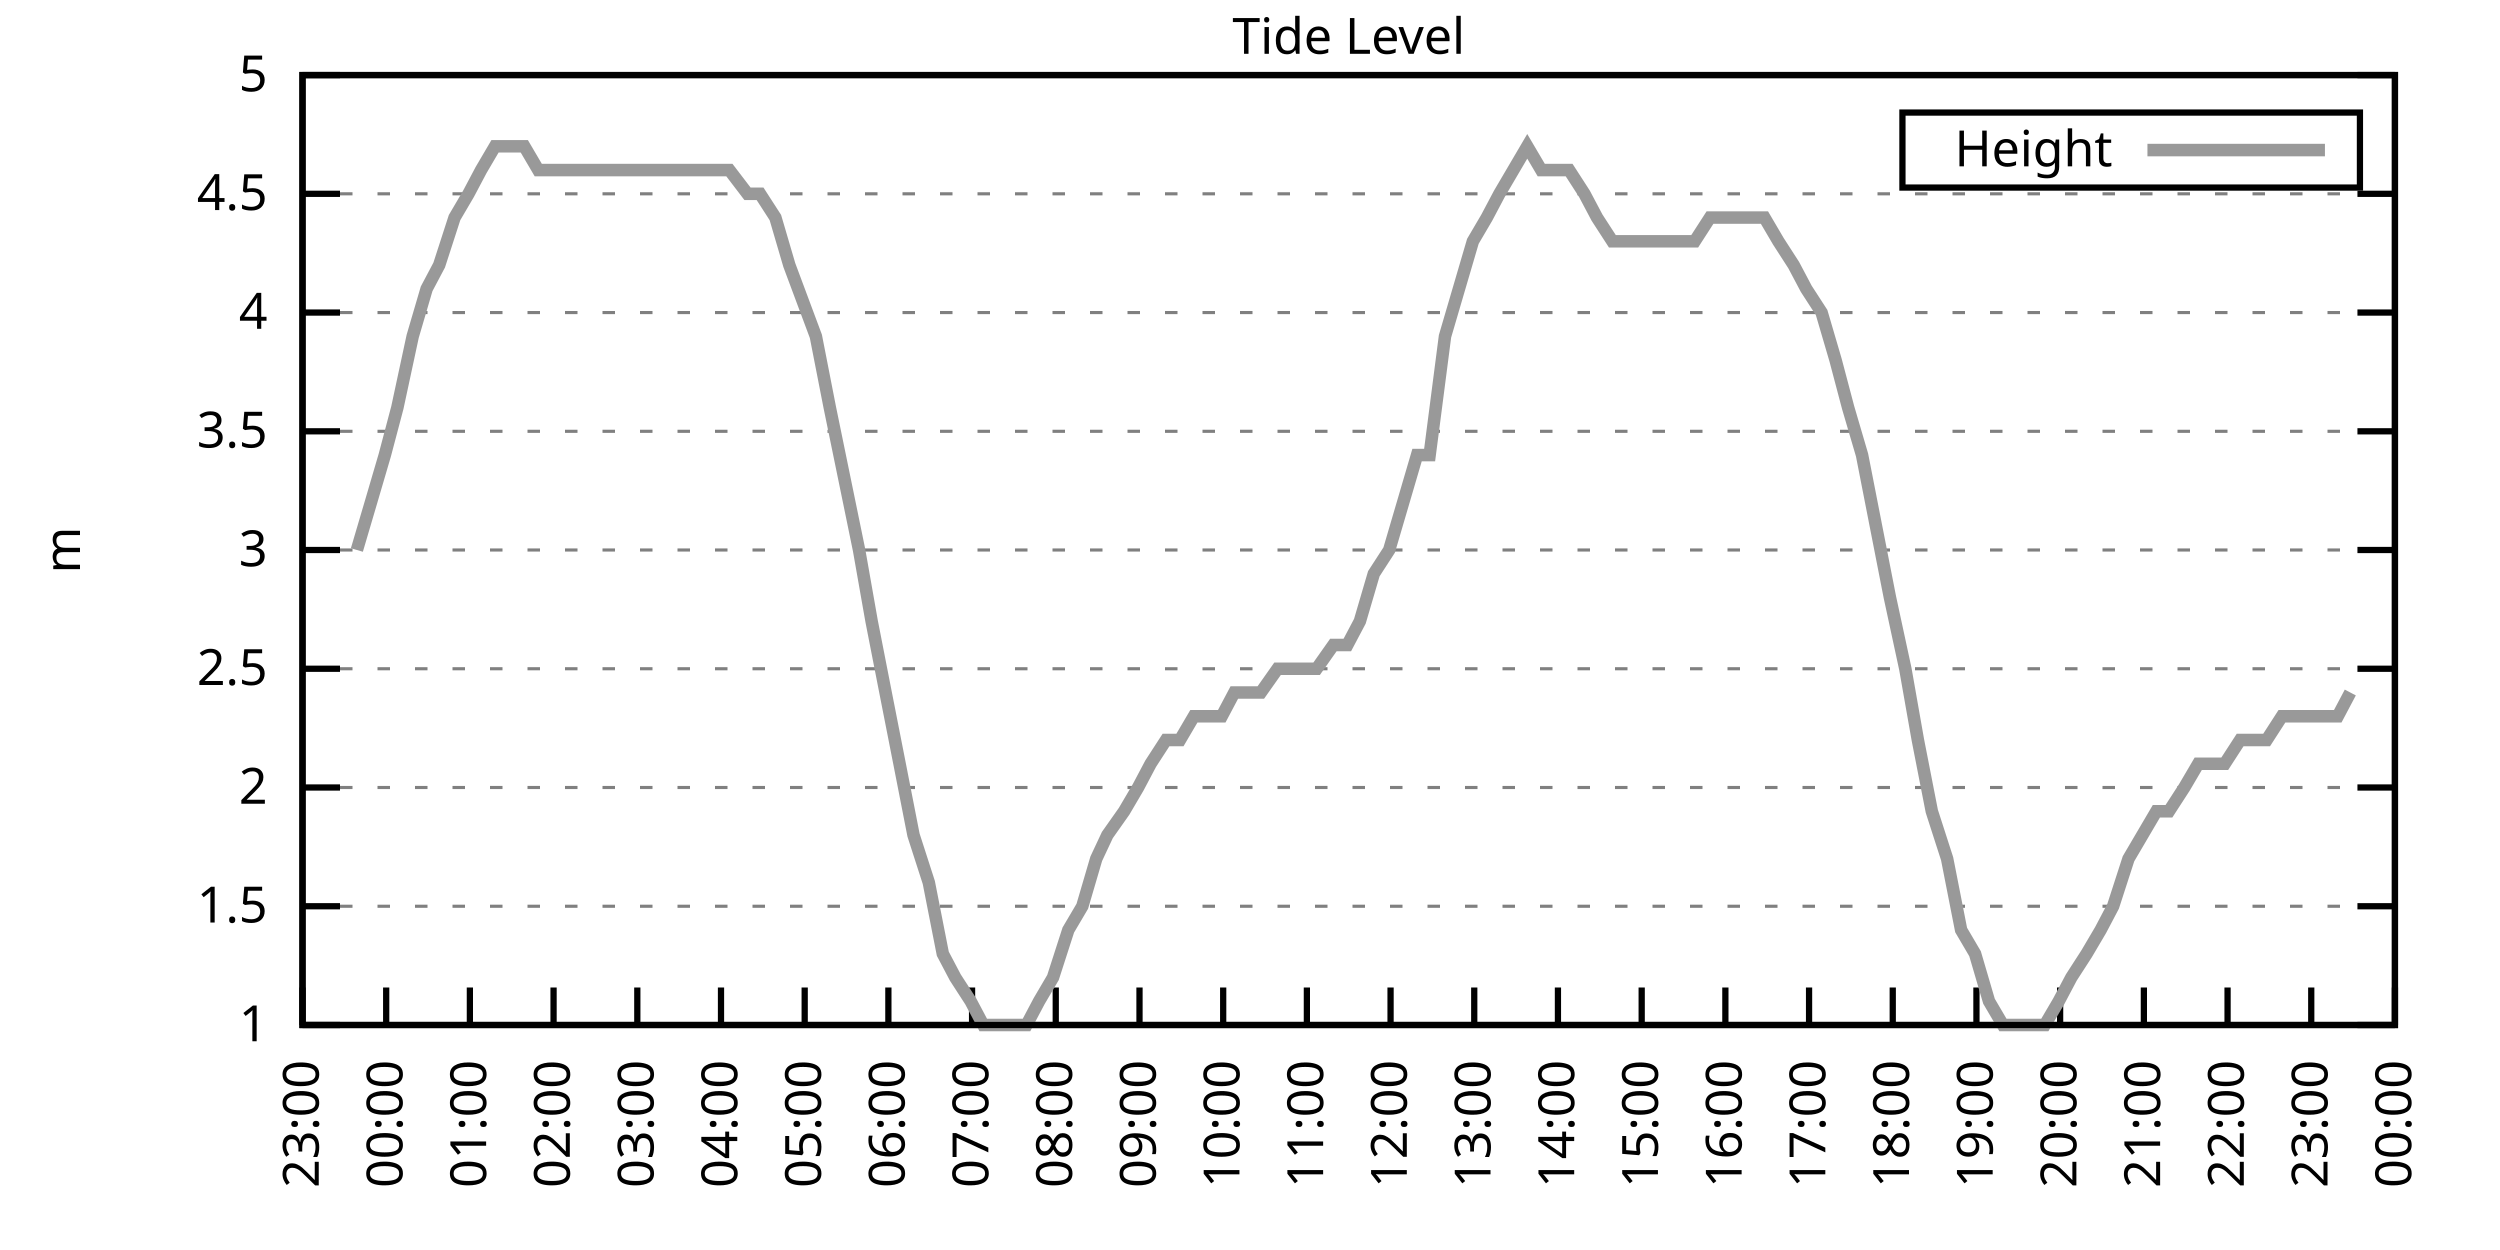
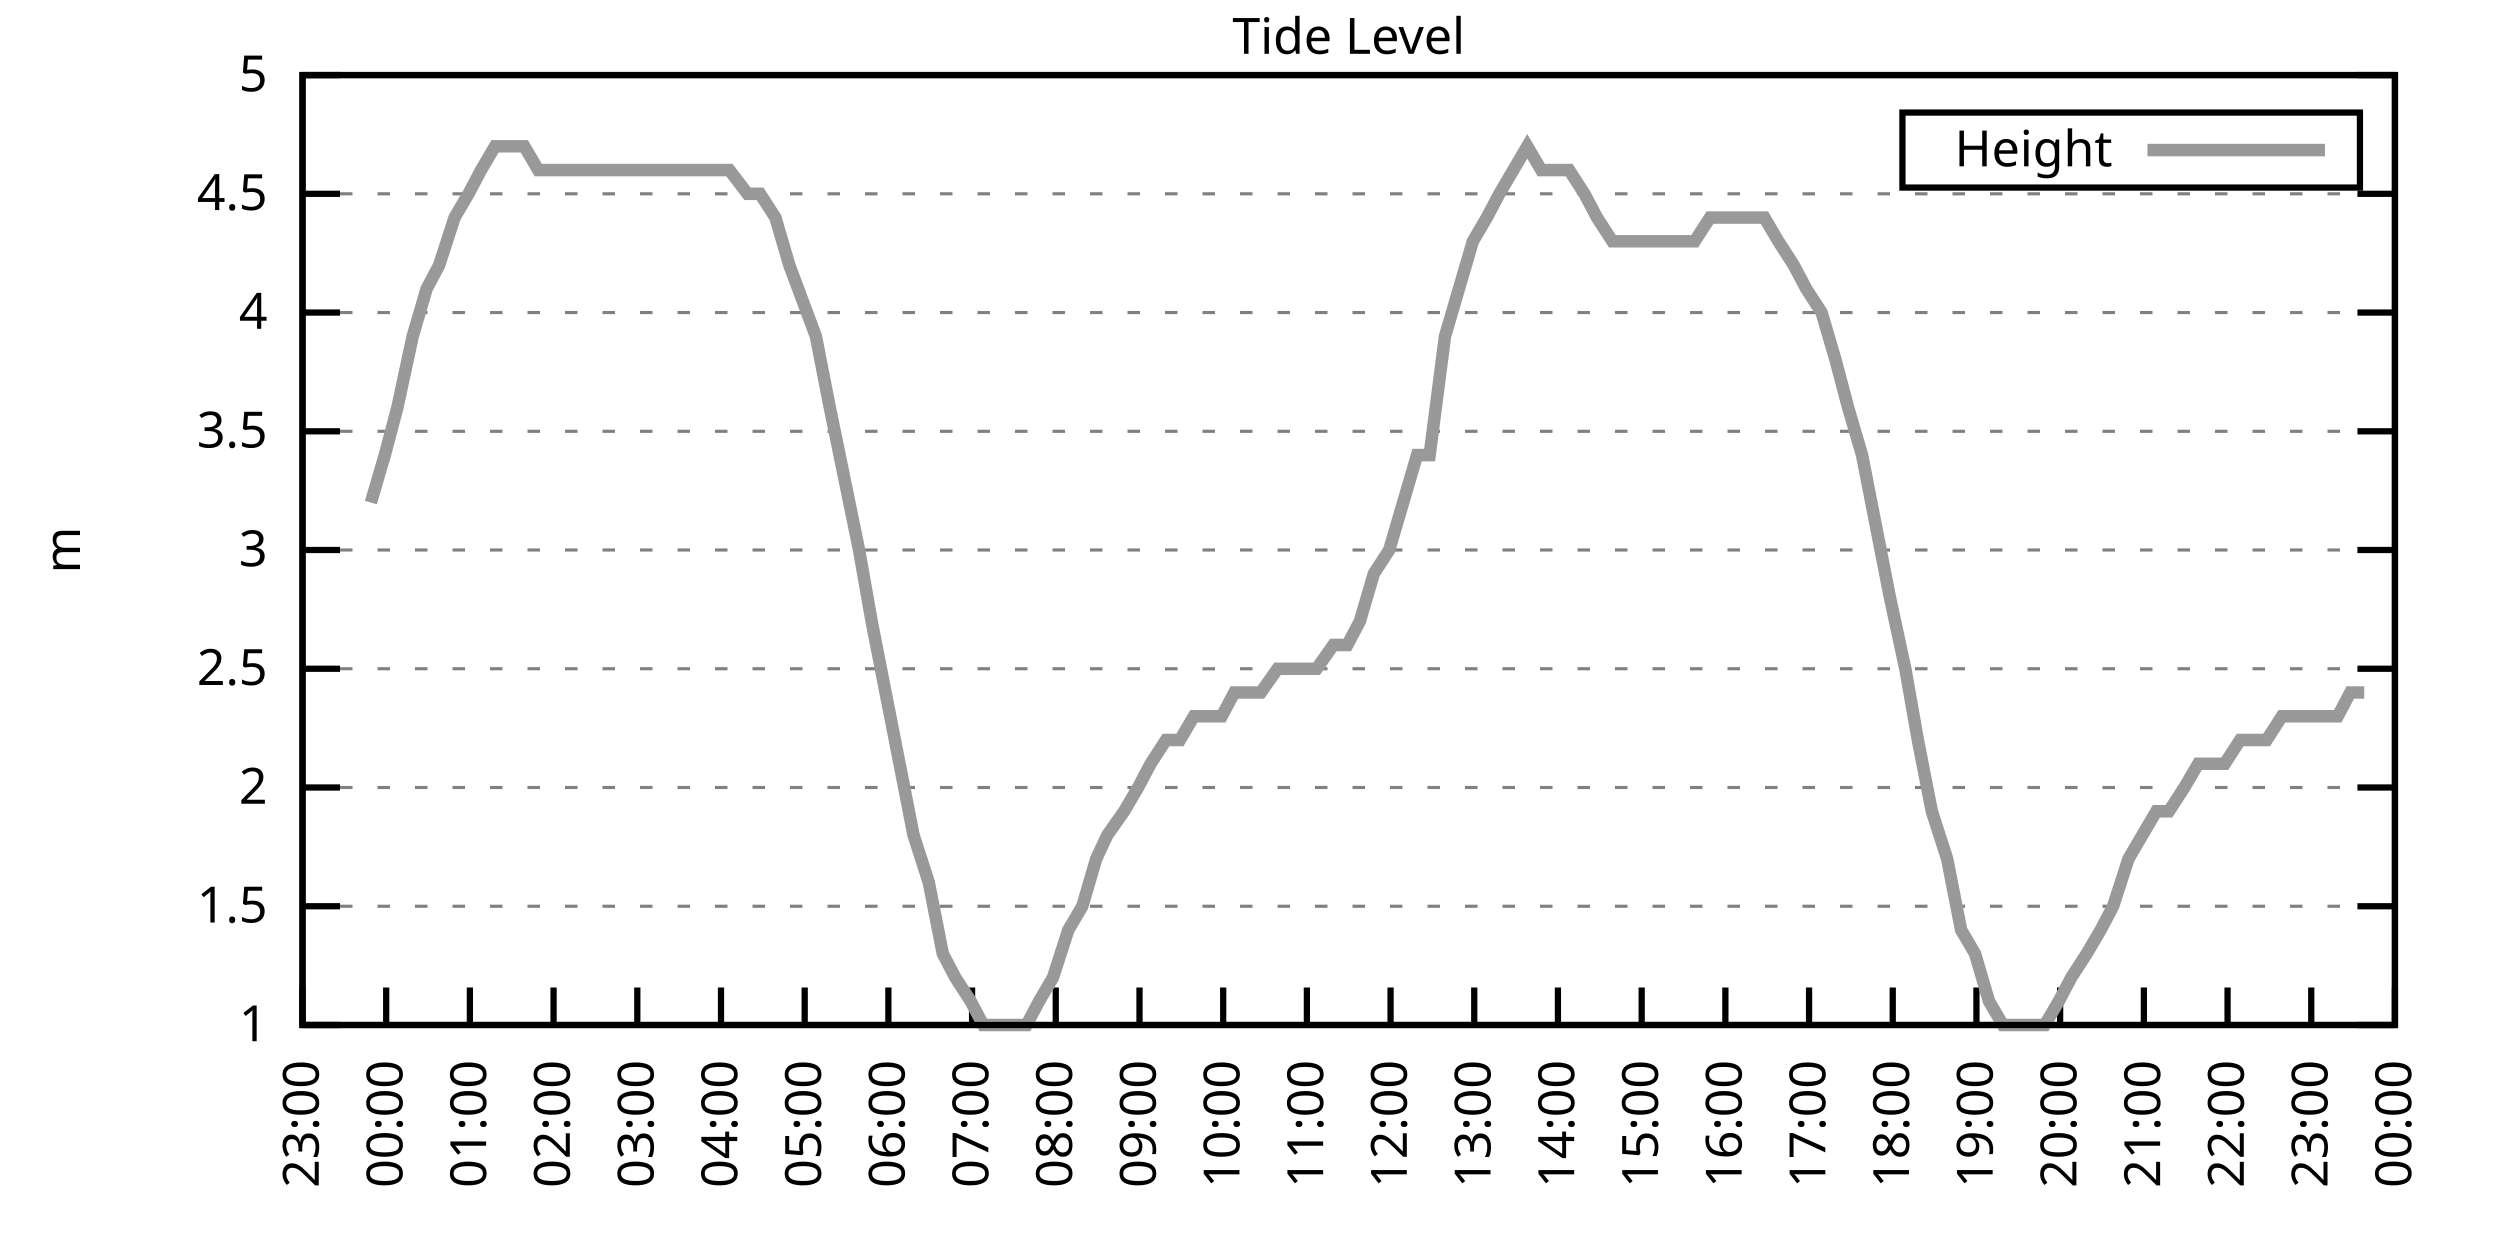
<svg xmlns="http://www.w3.org/2000/svg" xmlns:xlink="http://www.w3.org/1999/xlink" width="400" height="200" viewBox="0 0 400 200">
  <g id="gnuplot_canvas">
    <rect x="0" y="0" width="400" height="200" fill="none" />
    <defs>
      <circle id="gpDot" r="0.5" stroke-width="0.5" stroke="currentColor" />
      <path id="gpPt0" stroke-width="0.333" stroke="currentColor" d="M-1,0 h2 M0,-1 v2" />
      <path id="gpPt1" stroke-width="0.333" stroke="currentColor" d="M-1,-1 L1,1 M1,-1 L-1,1" />
      <path id="gpPt2" stroke-width="0.333" stroke="currentColor" d="M-1,0 L1,0 M0,-1 L0,1 M-1,-1 L1,1 M-1,1 L1,-1" />
      <rect id="gpPt3" stroke-width="0.333" stroke="currentColor" x="-1" y="-1" width="2" height="2" />
      <rect id="gpPt4" stroke-width="0.333" stroke="currentColor" fill="currentColor" x="-1" y="-1" width="2" height="2" />
      <circle id="gpPt5" stroke-width="0.333" stroke="currentColor" cx="0" cy="0" r="1" />
      <use xlink:href="#gpPt5" id="gpPt6" fill="currentColor" stroke="none" />
      <path id="gpPt7" stroke-width="0.333" stroke="currentColor" d="M0,-1.33 L-1.33,0.67 L1.33,0.67 z" />
      <use xlink:href="#gpPt7" id="gpPt8" fill="currentColor" stroke="none" />
      <use xlink:href="#gpPt7" id="gpPt9" stroke="currentColor" transform="rotate(180)" />
      <use xlink:href="#gpPt9" id="gpPt10" fill="currentColor" stroke="none" />
      <use xlink:href="#gpPt3" id="gpPt11" stroke="currentColor" transform="rotate(45)" />
      <use xlink:href="#gpPt11" id="gpPt12" fill="currentColor" stroke="none" />
      <path id="gpPt13" stroke-width="0.333" stroke="currentColor" d="M0,1.330 L1.265,0.411 L0.782,-1.067 L-0.782,-1.076 L-1.265,0.411 z" />
      <use xlink:href="#gpPt13" id="gpPt14" fill="currentColor" stroke="none" />
      <filter id="textbox" filterUnits="objectBoundingBox" x="0" y="0" height="1" width="1">
        <feFlood flood-color="white" flood-opacity="1" result="bgnd" />
        <feComposite in="SourceGraphic" in2="bgnd" operator="atop" />
      </filter>
      <filter id="greybox" filterUnits="objectBoundingBox" x="0" y="0" height="1" width="1">
        <feFlood flood-color="lightgrey" flood-opacity="1" result="grey" />
        <feComposite in="SourceGraphic" in2="grey" operator="atop" />
      </filter>
    </defs>
    <g fill="none" color="white" stroke="currentColor" stroke-width="1.00" stroke-linecap="butt" stroke-linejoin="miter">
</g>
    <g fill="none" color="black" stroke="currentColor" stroke-width="1.00" stroke-linecap="butt" stroke-linejoin="miter">
      <g stroke="none" shape-rendering="crispEdges">
        <polygon fill="rgb(255, 255, 255)" points="48.40,164.00 383.18,164.00 383.18,12.02 48.40,12.02 " />
      </g>
    </g>
    <g fill="none" color="black" stroke="currentColor" stroke-width="1.00" stroke-linecap="butt" stroke-linejoin="miter">
</g>
    <g fill="none" color="black" stroke="black" stroke-width="0.50" stroke-linecap="butt" stroke-linejoin="miter">
</g>
    <g fill="none" color="gray" stroke="currentColor" stroke-width="0.50" stroke-linecap="butt" stroke-linejoin="miter">
      <path stroke="gray" stroke-dasharray="2,4" class="gridline" d="M48.40,164.00 L383.19,164.00  " />
    </g>
    <g fill="none" color="gray" stroke="gray" stroke-width="1.00" stroke-linecap="butt" stroke-linejoin="miter">
</g>
    <g fill="none" color="black" stroke="currentColor" stroke-width="1.00" stroke-linecap="butt" stroke-linejoin="miter">
      <path stroke="black" d="M48.40,164.00 L54.40,164.00 M383.19,164.00 L377.19,164.00  " />
      <g transform="translate(42.80,166.60)" stroke="none" fill="black" font-family="Sans" font-size="8.00" text-anchor="end">
        <text>
          <tspan font-family="Sans"> 1</tspan>
        </text>
      </g>
    </g>
    <g fill="none" color="black" stroke="currentColor" stroke-width="1.00" stroke-linecap="butt" stroke-linejoin="miter">
</g>
    <g fill="none" color="black" stroke="black" stroke-width="0.50" stroke-linecap="butt" stroke-linejoin="miter">
</g>
    <g fill="none" color="gray" stroke="currentColor" stroke-width="0.50" stroke-linecap="butt" stroke-linejoin="miter">
      <path stroke="gray" stroke-dasharray="2,4" class="gridline" d="M48.40,145.00 L383.19,145.00  " />
    </g>
    <g fill="none" color="gray" stroke="gray" stroke-width="1.00" stroke-linecap="butt" stroke-linejoin="miter">
</g>
    <g fill="none" color="black" stroke="currentColor" stroke-width="1.00" stroke-linecap="butt" stroke-linejoin="miter">
      <path stroke="black" d="M48.40,145.00 L54.40,145.00 M383.19,145.00 L377.19,145.00  " />
      <g transform="translate(42.80,147.60)" stroke="none" fill="black" font-family="Sans" font-size="8.00" text-anchor="end">
        <text>
          <tspan font-family="Sans"> 1.5</tspan>
        </text>
      </g>
    </g>
    <g fill="none" color="black" stroke="currentColor" stroke-width="1.00" stroke-linecap="butt" stroke-linejoin="miter">
</g>
    <g fill="none" color="black" stroke="black" stroke-width="0.50" stroke-linecap="butt" stroke-linejoin="miter">
</g>
    <g fill="none" color="gray" stroke="currentColor" stroke-width="0.50" stroke-linecap="butt" stroke-linejoin="miter">
      <path stroke="gray" stroke-dasharray="2,4" class="gridline" d="M48.40,126.00 L383.19,126.00  " />
    </g>
    <g fill="none" color="gray" stroke="gray" stroke-width="1.00" stroke-linecap="butt" stroke-linejoin="miter">
</g>
    <g fill="none" color="black" stroke="currentColor" stroke-width="1.00" stroke-linecap="butt" stroke-linejoin="miter">
      <path stroke="black" d="M48.40,126.00 L54.40,126.00 M383.19,126.00 L377.19,126.00  " />
      <g transform="translate(42.80,128.60)" stroke="none" fill="black" font-family="Sans" font-size="8.00" text-anchor="end">
        <text>
          <tspan font-family="Sans"> 2</tspan>
        </text>
      </g>
    </g>
    <g fill="none" color="black" stroke="currentColor" stroke-width="1.00" stroke-linecap="butt" stroke-linejoin="miter">
</g>
    <g fill="none" color="black" stroke="black" stroke-width="0.50" stroke-linecap="butt" stroke-linejoin="miter">
</g>
    <g fill="none" color="gray" stroke="currentColor" stroke-width="0.50" stroke-linecap="butt" stroke-linejoin="miter">
      <path stroke="gray" stroke-dasharray="2,4" class="gridline" d="M48.40,107.00 L383.19,107.00  " />
    </g>
    <g fill="none" color="gray" stroke="gray" stroke-width="1.00" stroke-linecap="butt" stroke-linejoin="miter">
</g>
    <g fill="none" color="black" stroke="currentColor" stroke-width="1.00" stroke-linecap="butt" stroke-linejoin="miter">
      <path stroke="black" d="M48.40,107.00 L54.40,107.00 M383.19,107.00 L377.19,107.00  " />
      <g transform="translate(42.80,109.60)" stroke="none" fill="black" font-family="Sans" font-size="8.00" text-anchor="end">
        <text>
          <tspan font-family="Sans"> 2.5</tspan>
        </text>
      </g>
    </g>
    <g fill="none" color="black" stroke="currentColor" stroke-width="1.00" stroke-linecap="butt" stroke-linejoin="miter">
</g>
    <g fill="none" color="black" stroke="black" stroke-width="0.50" stroke-linecap="butt" stroke-linejoin="miter">
</g>
    <g fill="none" color="gray" stroke="currentColor" stroke-width="0.50" stroke-linecap="butt" stroke-linejoin="miter">
      <path stroke="gray" stroke-dasharray="2,4" class="gridline" d="M48.40,88.00 L383.19,88.00  " />
    </g>
    <g fill="none" color="gray" stroke="gray" stroke-width="1.00" stroke-linecap="butt" stroke-linejoin="miter">
</g>
    <g fill="none" color="black" stroke="currentColor" stroke-width="1.00" stroke-linecap="butt" stroke-linejoin="miter">
      <path stroke="black" d="M48.40,88.00 L54.40,88.00 M383.19,88.00 L377.19,88.00  " />
      <g transform="translate(42.80,90.60)" stroke="none" fill="black" font-family="Sans" font-size="8.00" text-anchor="end">
        <text>
          <tspan font-family="Sans"> 3</tspan>
        </text>
      </g>
    </g>
    <g fill="none" color="black" stroke="currentColor" stroke-width="1.00" stroke-linecap="butt" stroke-linejoin="miter">
</g>
    <g fill="none" color="black" stroke="black" stroke-width="0.50" stroke-linecap="butt" stroke-linejoin="miter">
</g>
    <g fill="none" color="gray" stroke="currentColor" stroke-width="0.50" stroke-linecap="butt" stroke-linejoin="miter">
      <path stroke="gray" stroke-dasharray="2,4" class="gridline" d="M48.40,69.01 L383.19,69.01  " />
    </g>
    <g fill="none" color="gray" stroke="gray" stroke-width="1.00" stroke-linecap="butt" stroke-linejoin="miter">
</g>
    <g fill="none" color="black" stroke="currentColor" stroke-width="1.00" stroke-linecap="butt" stroke-linejoin="miter">
      <path stroke="black" d="M48.40,69.01 L54.40,69.01 M383.19,69.01 L377.19,69.01  " />
      <g transform="translate(42.80,71.61)" stroke="none" fill="black" font-family="Sans" font-size="8.00" text-anchor="end">
        <text>
          <tspan font-family="Sans"> 3.5</tspan>
        </text>
      </g>
    </g>
    <g fill="none" color="black" stroke="currentColor" stroke-width="1.00" stroke-linecap="butt" stroke-linejoin="miter">
</g>
    <g fill="none" color="black" stroke="black" stroke-width="0.50" stroke-linecap="butt" stroke-linejoin="miter">
</g>
    <g fill="none" color="gray" stroke="currentColor" stroke-width="0.50" stroke-linecap="butt" stroke-linejoin="miter">
      <path stroke="gray" stroke-dasharray="2,4" class="gridline" d="M48.40,50.01 L383.19,50.01  " />
    </g>
    <g fill="none" color="gray" stroke="gray" stroke-width="1.00" stroke-linecap="butt" stroke-linejoin="miter">
</g>
    <g fill="none" color="black" stroke="currentColor" stroke-width="1.00" stroke-linecap="butt" stroke-linejoin="miter">
      <path stroke="black" d="M48.40,50.01 L54.40,50.01 M383.19,50.01 L377.19,50.01  " />
      <g transform="translate(42.80,52.61)" stroke="none" fill="black" font-family="Sans" font-size="8.00" text-anchor="end">
        <text>
          <tspan font-family="Sans"> 4</tspan>
        </text>
      </g>
    </g>
    <g fill="none" color="black" stroke="currentColor" stroke-width="1.00" stroke-linecap="butt" stroke-linejoin="miter">
</g>
    <g fill="none" color="black" stroke="black" stroke-width="0.50" stroke-linecap="butt" stroke-linejoin="miter">
</g>
    <g fill="none" color="gray" stroke="currentColor" stroke-width="0.50" stroke-linecap="butt" stroke-linejoin="miter">
      <path stroke="gray" stroke-dasharray="2,4" class="gridline" d="M48.40,31.01 L383.19,31.01  " />
    </g>
    <g fill="none" color="gray" stroke="gray" stroke-width="1.00" stroke-linecap="butt" stroke-linejoin="miter">
</g>
    <g fill="none" color="black" stroke="currentColor" stroke-width="1.00" stroke-linecap="butt" stroke-linejoin="miter">
      <path stroke="black" d="M48.40,31.01 L54.40,31.01 M383.19,31.01 L377.19,31.01  " />
      <g transform="translate(42.80,33.61)" stroke="none" fill="black" font-family="Sans" font-size="8.00" text-anchor="end">
        <text>
          <tspan font-family="Sans"> 4.5</tspan>
        </text>
      </g>
    </g>
    <g fill="none" color="black" stroke="currentColor" stroke-width="1.00" stroke-linecap="butt" stroke-linejoin="miter">
</g>
    <g fill="none" color="black" stroke="black" stroke-width="0.50" stroke-linecap="butt" stroke-linejoin="miter">
</g>
    <g fill="none" color="gray" stroke="currentColor" stroke-width="0.50" stroke-linecap="butt" stroke-linejoin="miter">
      <path stroke="gray" stroke-dasharray="2,4" class="gridline" d="M48.40,12.01 L383.19,12.01  " />
    </g>
    <g fill="none" color="gray" stroke="gray" stroke-width="1.00" stroke-linecap="butt" stroke-linejoin="miter">
</g>
    <g fill="none" color="black" stroke="currentColor" stroke-width="1.00" stroke-linecap="butt" stroke-linejoin="miter">
      <path stroke="black" d="M48.40,12.01 L54.40,12.01 M383.19,12.01 L377.19,12.01  " />
      <g transform="translate(42.80,14.61)" stroke="none" fill="black" font-family="Sans" font-size="8.00" text-anchor="end">
        <text>
          <tspan font-family="Sans"> 5</tspan>
        </text>
      </g>
    </g>
    <g fill="none" color="black" stroke="currentColor" stroke-width="1.00" stroke-linecap="butt" stroke-linejoin="miter">
      <path stroke="black" d="M48.40,164.00 L48.40,158.00  " />
      <g transform="translate(51.00,169.60) rotate(270.00)" stroke="none" fill="black" font-family="Sans" font-size="8.00" text-anchor="end">
        <text>
          <tspan font-family="Sans">23:00</tspan>
        </text>
      </g>
    </g>
    <g fill="none" color="black" stroke="currentColor" stroke-width="1.00" stroke-linecap="butt" stroke-linejoin="miter">
      <path stroke="black" d="M61.79,164.00 L61.79,158.00  " />
      <g transform="translate(64.39,169.60) rotate(270.00)" stroke="none" fill="black" font-family="Sans" font-size="8.00" text-anchor="end">
        <text>
          <tspan font-family="Sans">00:00</tspan>
        </text>
      </g>
    </g>
    <g fill="none" color="black" stroke="currentColor" stroke-width="1.00" stroke-linecap="butt" stroke-linejoin="miter">
      <path stroke="black" d="M75.18,164.00 L75.18,158.00  " />
      <g transform="translate(77.78,169.60) rotate(270.00)" stroke="none" fill="black" font-family="Sans" font-size="8.00" text-anchor="end">
        <text>
          <tspan font-family="Sans">01:00</tspan>
        </text>
      </g>
    </g>
    <g fill="none" color="black" stroke="currentColor" stroke-width="1.00" stroke-linecap="butt" stroke-linejoin="miter">
      <path stroke="black" d="M88.57,164.00 L88.57,158.00  " />
      <g transform="translate(91.17,169.60) rotate(270.00)" stroke="none" fill="black" font-family="Sans" font-size="8.00" text-anchor="end">
        <text>
          <tspan font-family="Sans">02:00</tspan>
        </text>
      </g>
    </g>
    <g fill="none" color="black" stroke="currentColor" stroke-width="1.00" stroke-linecap="butt" stroke-linejoin="miter">
      <path stroke="black" d="M101.97,164.00 L101.97,158.00  " />
      <g transform="translate(104.57,169.60) rotate(270.00)" stroke="none" fill="black" font-family="Sans" font-size="8.00" text-anchor="end">
        <text>
          <tspan font-family="Sans">03:00</tspan>
        </text>
      </g>
    </g>
    <g fill="none" color="black" stroke="currentColor" stroke-width="1.00" stroke-linecap="butt" stroke-linejoin="miter">
      <path stroke="black" d="M115.36,164.00 L115.36,158.00  " />
      <g transform="translate(117.96,169.60) rotate(270.00)" stroke="none" fill="black" font-family="Sans" font-size="8.00" text-anchor="end">
        <text>
          <tspan font-family="Sans">04:00</tspan>
        </text>
      </g>
    </g>
    <g fill="none" color="black" stroke="currentColor" stroke-width="1.00" stroke-linecap="butt" stroke-linejoin="miter">
      <path stroke="black" d="M128.75,164.00 L128.75,158.00  " />
      <g transform="translate(131.35,169.60) rotate(270.00)" stroke="none" fill="black" font-family="Sans" font-size="8.00" text-anchor="end">
        <text>
          <tspan font-family="Sans">05:00</tspan>
        </text>
      </g>
    </g>
    <g fill="none" color="black" stroke="currentColor" stroke-width="1.00" stroke-linecap="butt" stroke-linejoin="miter">
      <path stroke="black" d="M142.14,164.00 L142.14,158.00  " />
      <g transform="translate(144.74,169.60) rotate(270.00)" stroke="none" fill="black" font-family="Sans" font-size="8.00" text-anchor="end">
        <text>
          <tspan font-family="Sans">06:00</tspan>
        </text>
      </g>
    </g>
    <g fill="none" color="black" stroke="currentColor" stroke-width="1.00" stroke-linecap="butt" stroke-linejoin="miter">
      <path stroke="black" d="M155.53,164.00 L155.53,158.00  " />
      <g transform="translate(158.13,169.60) rotate(270.00)" stroke="none" fill="black" font-family="Sans" font-size="8.00" text-anchor="end">
        <text>
          <tspan font-family="Sans">07:00</tspan>
        </text>
      </g>
    </g>
    <g fill="none" color="black" stroke="currentColor" stroke-width="1.00" stroke-linecap="butt" stroke-linejoin="miter">
      <path stroke="black" d="M168.92,164.00 L168.92,158.00  " />
      <g transform="translate(171.52,169.60) rotate(270.00)" stroke="none" fill="black" font-family="Sans" font-size="8.00" text-anchor="end">
        <text>
          <tspan font-family="Sans">08:00</tspan>
        </text>
      </g>
    </g>
    <g fill="none" color="black" stroke="currentColor" stroke-width="1.00" stroke-linecap="butt" stroke-linejoin="miter">
      <path stroke="black" d="M182.32,164.00 L182.32,158.00  " />
      <g transform="translate(184.92,169.60) rotate(270.00)" stroke="none" fill="black" font-family="Sans" font-size="8.00" text-anchor="end">
        <text>
          <tspan font-family="Sans">09:00</tspan>
        </text>
      </g>
    </g>
    <g fill="none" color="black" stroke="currentColor" stroke-width="1.00" stroke-linecap="butt" stroke-linejoin="miter">
      <path stroke="black" d="M195.71,164.00 L195.71,158.00  " />
      <g transform="translate(198.31,169.60) rotate(270.00)" stroke="none" fill="black" font-family="Sans" font-size="8.00" text-anchor="end">
        <text>
          <tspan font-family="Sans">10:00</tspan>
        </text>
      </g>
    </g>
    <g fill="none" color="black" stroke="currentColor" stroke-width="1.00" stroke-linecap="butt" stroke-linejoin="miter">
      <path stroke="black" d="M209.10,164.00 L209.10,158.00  " />
      <g transform="translate(211.70,169.60) rotate(270.00)" stroke="none" fill="black" font-family="Sans" font-size="8.00" text-anchor="end">
        <text>
          <tspan font-family="Sans">11:00</tspan>
        </text>
      </g>
    </g>
    <g fill="none" color="black" stroke="currentColor" stroke-width="1.00" stroke-linecap="butt" stroke-linejoin="miter">
      <path stroke="black" d="M222.49,164.00 L222.49,158.00  " />
      <g transform="translate(225.09,169.60) rotate(270.00)" stroke="none" fill="black" font-family="Sans" font-size="8.00" text-anchor="end">
        <text>
          <tspan font-family="Sans">12:00</tspan>
        </text>
      </g>
    </g>
    <g fill="none" color="black" stroke="currentColor" stroke-width="1.00" stroke-linecap="butt" stroke-linejoin="miter">
      <path stroke="black" d="M235.88,164.00 L235.88,158.00  " />
      <g transform="translate(238.48,169.60) rotate(270.00)" stroke="none" fill="black" font-family="Sans" font-size="8.00" text-anchor="end">
        <text>
          <tspan font-family="Sans">13:00</tspan>
        </text>
      </g>
    </g>
    <g fill="none" color="black" stroke="currentColor" stroke-width="1.00" stroke-linecap="butt" stroke-linejoin="miter">
      <path stroke="black" d="M249.27,164.00 L249.27,158.00  " />
      <g transform="translate(251.87,169.60) rotate(270.00)" stroke="none" fill="black" font-family="Sans" font-size="8.00" text-anchor="end">
        <text>
          <tspan font-family="Sans">14:00</tspan>
        </text>
      </g>
    </g>
    <g fill="none" color="black" stroke="currentColor" stroke-width="1.00" stroke-linecap="butt" stroke-linejoin="miter">
      <path stroke="black" d="M262.67,164.00 L262.67,158.00  " />
      <g transform="translate(265.27,169.60) rotate(270.00)" stroke="none" fill="black" font-family="Sans" font-size="8.00" text-anchor="end">
        <text>
          <tspan font-family="Sans">15:00</tspan>
        </text>
      </g>
    </g>
    <g fill="none" color="black" stroke="currentColor" stroke-width="1.00" stroke-linecap="butt" stroke-linejoin="miter">
      <path stroke="black" d="M276.06,164.00 L276.06,158.00  " />
      <g transform="translate(278.66,169.60) rotate(270.00)" stroke="none" fill="black" font-family="Sans" font-size="8.00" text-anchor="end">
        <text>
          <tspan font-family="Sans">16:00</tspan>
        </text>
      </g>
    </g>
    <g fill="none" color="black" stroke="currentColor" stroke-width="1.00" stroke-linecap="butt" stroke-linejoin="miter">
      <path stroke="black" d="M289.45,164.00 L289.45,158.00  " />
      <g transform="translate(292.05,169.60) rotate(270.00)" stroke="none" fill="black" font-family="Sans" font-size="8.00" text-anchor="end">
        <text>
          <tspan font-family="Sans">17:00</tspan>
        </text>
      </g>
    </g>
    <g fill="none" color="black" stroke="currentColor" stroke-width="1.00" stroke-linecap="butt" stroke-linejoin="miter">
      <path stroke="black" d="M302.84,164.00 L302.84,158.00  " />
      <g transform="translate(305.44,169.60) rotate(270.00)" stroke="none" fill="black" font-family="Sans" font-size="8.00" text-anchor="end">
        <text>
          <tspan font-family="Sans">18:00</tspan>
        </text>
      </g>
    </g>
    <g fill="none" color="black" stroke="currentColor" stroke-width="1.00" stroke-linecap="butt" stroke-linejoin="miter">
      <path stroke="black" d="M316.23,164.00 L316.23,158.00  " />
      <g transform="translate(318.83,169.60) rotate(270.00)" stroke="none" fill="black" font-family="Sans" font-size="8.00" text-anchor="end">
        <text>
          <tspan font-family="Sans">19:00</tspan>
        </text>
      </g>
    </g>
    <g fill="none" color="black" stroke="currentColor" stroke-width="1.00" stroke-linecap="butt" stroke-linejoin="miter">
      <path stroke="black" d="M329.62,164.00 L329.62,158.00  " />
      <g transform="translate(332.22,169.60) rotate(270.00)" stroke="none" fill="black" font-family="Sans" font-size="8.00" text-anchor="end">
        <text>
          <tspan font-family="Sans">20:00</tspan>
        </text>
      </g>
    </g>
    <g fill="none" color="black" stroke="currentColor" stroke-width="1.00" stroke-linecap="butt" stroke-linejoin="miter">
      <path stroke="black" d="M343.02,164.00 L343.02,158.00  " />
      <g transform="translate(345.62,169.60) rotate(270.00)" stroke="none" fill="black" font-family="Sans" font-size="8.00" text-anchor="end">
        <text>
          <tspan font-family="Sans">21:00</tspan>
        </text>
      </g>
    </g>
    <g fill="none" color="black" stroke="currentColor" stroke-width="1.00" stroke-linecap="butt" stroke-linejoin="miter">
      <path stroke="black" d="M356.41,164.00 L356.41,158.00  " />
      <g transform="translate(359.01,169.60) rotate(270.00)" stroke="none" fill="black" font-family="Sans" font-size="8.00" text-anchor="end">
        <text>
          <tspan font-family="Sans">22:00</tspan>
        </text>
      </g>
    </g>
    <g fill="none" color="black" stroke="currentColor" stroke-width="1.00" stroke-linecap="butt" stroke-linejoin="miter">
      <path stroke="black" d="M369.80,164.00 L369.80,158.00  " />
      <g transform="translate(372.40,169.60) rotate(270.00)" stroke="none" fill="black" font-family="Sans" font-size="8.00" text-anchor="end">
        <text>
          <tspan font-family="Sans">23:00</tspan>
        </text>
      </g>
    </g>
    <g fill="none" color="black" stroke="currentColor" stroke-width="1.00" stroke-linecap="butt" stroke-linejoin="miter">
      <path stroke="black" d="M383.19,164.00 L383.19,158.00  " />
      <g transform="translate(385.79,169.60) rotate(270.00)" stroke="none" fill="black" font-family="Sans" font-size="8.00" text-anchor="end">
        <text>
          <tspan font-family="Sans">00:00</tspan>
        </text>
      </g>
    </g>
    <g fill="none" color="black" stroke="currentColor" stroke-width="1.00" stroke-linecap="butt" stroke-linejoin="miter">
</g>
    <g fill="none" color="black" stroke="currentColor" stroke-width="1.00" stroke-linecap="butt" stroke-linejoin="miter">
      <path stroke="black" d="M48.40,12.01 L48.40,164.00 L383.19,164.00 L383.19,12.01 L48.40,12.01 Z  " />
    </g>
    <g fill="none" color="black" stroke="currentColor" stroke-width="1.00" stroke-linecap="butt" stroke-linejoin="miter">
</g>
    <g fill="none" color="black" stroke="currentColor" stroke-width="1.00" stroke-linecap="butt" stroke-linejoin="miter">
      <path stroke="black" d="M304.39,30.01 L304.39,18.01 L377.59,18.01 L377.59,30.01 L304.39,30.01 Z  " />
    </g>
    <g id="Tide_level_plot_1">
      <g fill="none" color="white" stroke="black" stroke-width="2.00" stroke-linecap="butt" stroke-linejoin="miter">
</g>
      <g fill="none" color="black" stroke="currentColor" stroke-width="2.00" stroke-linecap="butt" stroke-linejoin="miter">
        <g transform="translate(337.99,26.61)" stroke="none" fill="black" font-family="Sans" font-size="8.00" text-anchor="end">
          <text>
            <tspan font-family="Sans">Height</tspan>
          </text>
        </g>
      </g>
      <g fill="none" color="black" stroke="currentColor" stroke-width="2.00" stroke-linecap="butt" stroke-linejoin="miter">
-         <path stroke="rgb(153, 153, 153)" d="M343.59,24.01 L371.99,24.01 M57.10,88.00 L59.34,80.41 L61.57,72.81 L63.58,65.21 L66.03,53.81 L68.26,46.21   L70.27,42.41 L72.73,34.81 L74.96,31.01 L76.97,27.21 L79.20,23.41 L81.43,23.41 L83.89,23.41 L86.12,27.21   L88.35,27.21 L90.36,27.21 L92.82,27.21 L95.05,27.21 L97.28,27.21 L99.29,27.21 L101.52,27.21 L103.75,27.21   L105.98,27.21 L108.22,27.21 L110.67,27.21 L112.90,27.21 L114.91,27.21 L116.70,27.21 L119.60,31.01 L121.61,31.01   L124.06,34.81 L126.29,42.41 L130.54,53.81 L132.77,65.21 L137.45,88.00 L139.46,99.40 L141.69,110.80 L143.93,122.20   L146.16,133.60 L148.61,141.20 L150.85,152.60 L152.85,156.40 L155.31,160.20 L157.32,164.00 L159.55,164.00 L162.01,164.00   L164.24,164.00 L166.25,160.20 L168.48,156.40 L170.93,148.80 L173.17,145.00 L175.40,137.40 L177.18,133.60 L179.86,129.80   L182.09,126.00 L184.10,122.20 L186.56,118.40 L188.79,118.40 L191.02,114.60 L193.25,114.60 L195.48,114.60 L197.49,110.80   L199.73,110.80 L201.73,110.80 L204.41,107.00 L206.42,107.00 L208.65,107.00 L210.66,107.00 L213.34,103.20 L215.57,103.20   L217.58,99.40 L219.81,91.80 L222.27,88.00 L224.50,80.41 L226.73,72.81 L228.74,72.81 L231.20,53.81 L233.43,46.21   L235.66,38.61 L237.89,34.81 L239.90,31.01 L242.13,27.21 L244.36,23.41 L246.60,27.21 L248.83,27.21 L251.06,27.21   L253.51,31.01 L255.52,34.81 L257.98,38.61 L260.21,38.61 L262.44,38.61 L264.67,38.61 L266.91,38.61 L268.92,38.61   L271.15,38.61 L273.60,34.81 L275.61,34.81 L277.84,34.81 L280.30,34.81 L282.31,34.81 L284.54,38.61 L286.99,42.41   L289.00,46.21 L291.46,50.01 L293.69,57.61 L295.70,65.21 L297.93,72.81 L300.16,84.21 L302.39,95.60 L304.85,107.00   L306.86,118.40 L309.09,129.80 L311.54,137.40 L313.78,148.80 L316.01,152.60 L318.24,160.20 L320.47,164.00 L322.48,164.00   L324.71,164.00 L327.17,164.00 L329.40,160.20 L331.41,156.40 L333.86,152.60 L336.10,148.80 L338.10,145.00 L340.56,137.40   L342.79,133.60 L345.02,129.80 L347.03,129.80 L349.49,126.00 L351.72,122.20 L353.95,122.20 L355.96,122.20 L358.42,118.40   L360.65,118.40 L362.66,118.40 L365.11,114.60 L367.12,114.60 L369.35,114.60 L371.58,114.60 L374.04,114.60 L376.05,110.80    " />
+         <path stroke="rgb(153, 153, 153)" d="M343.59,24.01 L371.99,24.01 M59.34,80.41 L61.57,72.81 L63.58,65.21 L66.03,53.81 L68.26,46.21 L70.27,42.41   L72.73,34.81 L74.96,31.01 L76.97,27.21 L79.20,23.41 L81.43,23.41 L83.89,23.41 L86.12,27.21 L88.35,27.21   L90.36,27.21 L92.82,27.21 L95.05,27.21 L97.28,27.21 L99.29,27.21 L101.52,27.21 L103.75,27.21 L105.98,27.21   L108.22,27.21 L110.67,27.21 L112.90,27.21 L114.91,27.21 L116.70,27.21 L119.60,31.01 L121.61,31.01 L124.06,34.81   L126.29,42.41 L130.54,53.81 L132.77,65.21 L137.45,88.00 L139.46,99.40 L141.69,110.80 L143.93,122.20 L146.16,133.60   L148.61,141.20 L150.85,152.60 L152.85,156.40 L155.31,160.20 L157.32,164.00 L159.55,164.00 L162.01,164.00 L164.24,164.00   L166.25,160.20 L168.48,156.40 L170.93,148.80 L173.17,145.00 L175.40,137.40 L177.18,133.60 L179.86,129.80 L182.09,126.00   L184.10,122.20 L186.56,118.40 L188.79,118.40 L191.02,114.60 L193.25,114.60 L195.48,114.60 L197.49,110.80 L199.73,110.80   L201.73,110.80 L204.41,107.00 L206.42,107.00 L208.65,107.00 L210.66,107.00 L213.34,103.20 L215.57,103.20 L217.58,99.40   L219.81,91.80 L222.27,88.00 L224.50,80.41 L226.73,72.81 L228.74,72.81 L231.20,53.81 L233.43,46.21 L235.66,38.61   L237.89,34.81 L239.90,31.01 L242.13,27.21 L244.36,23.41 L246.60,27.21 L248.83,27.21 L251.06,27.21 L253.51,31.01   L255.52,34.81 L257.98,38.61 L260.21,38.61 L262.44,38.61 L264.67,38.61 L266.91,38.61 L268.92,38.61 L271.15,38.61   L273.60,34.81 L275.61,34.81 L277.84,34.81 L280.30,34.81 L282.31,34.81 L284.54,38.61 L286.99,42.41 L289.00,46.21   L291.46,50.01 L293.69,57.61 L295.70,65.21 L297.93,72.81 L300.16,84.21 L302.39,95.60 L304.85,107.00 L306.86,118.40   L309.09,129.80 L311.54,137.40 L313.78,148.80 L316.01,152.60 L318.24,160.20 L320.47,164.00 L322.48,164.00 L324.71,164.00   L327.17,164.00 L329.40,160.20 L331.41,156.40 L333.86,152.60 L336.10,148.80 L338.10,145.00 L340.56,137.40 L342.79,133.60   L345.02,129.80 L347.03,129.80 L349.49,126.00 L351.72,122.20 L353.95,122.20 L355.96,122.20 L358.42,118.40 L360.65,118.40   L362.66,118.40 L365.11,114.60 L367.12,114.60 L369.35,114.60 L371.58,114.60 L374.04,114.60 L376.05,110.80 L378.28,110.80    " />
      </g>
    </g>
    <g fill="none" color="black" stroke="currentColor" stroke-width="2.00" stroke-linecap="butt" stroke-linejoin="miter">
</g>
    <g fill="none" color="black" stroke="black" stroke-width="1.00" stroke-linecap="butt" stroke-linejoin="miter">
</g>
    <g fill="none" color="black" stroke="currentColor" stroke-width="1.00" stroke-linecap="butt" stroke-linejoin="miter">
      <path stroke="black" d="M48.40,12.01 L48.40,164.00 L383.19,164.00 L383.19,12.01 L48.40,12.01 Z  " />
      <g transform="translate(12.80,88.01) rotate(270.00)" stroke="none" fill="black" font-family="Sans" font-size="8.00" text-anchor="middle">
        <text>
          <tspan font-family="Sans">m</tspan>
        </text>
      </g>
    </g>
    <g fill="none" color="black" stroke="currentColor" stroke-width="1.00" stroke-linecap="butt" stroke-linejoin="miter">
</g>
    <g fill="none" color="black" stroke="currentColor" stroke-width="1.00" stroke-linecap="butt" stroke-linejoin="miter">
      <g transform="translate(215.79,8.61)" stroke="none" fill="black" font-family="Sans" font-size="8.00" text-anchor="middle">
        <text>
          <tspan font-family="Sans">Tide Level</tspan>
        </text>
      </g>
    </g>
    <g fill="none" color="black" stroke="currentColor" stroke-width="1.00" stroke-linecap="butt" stroke-linejoin="miter">
</g>
  </g>
</svg>
